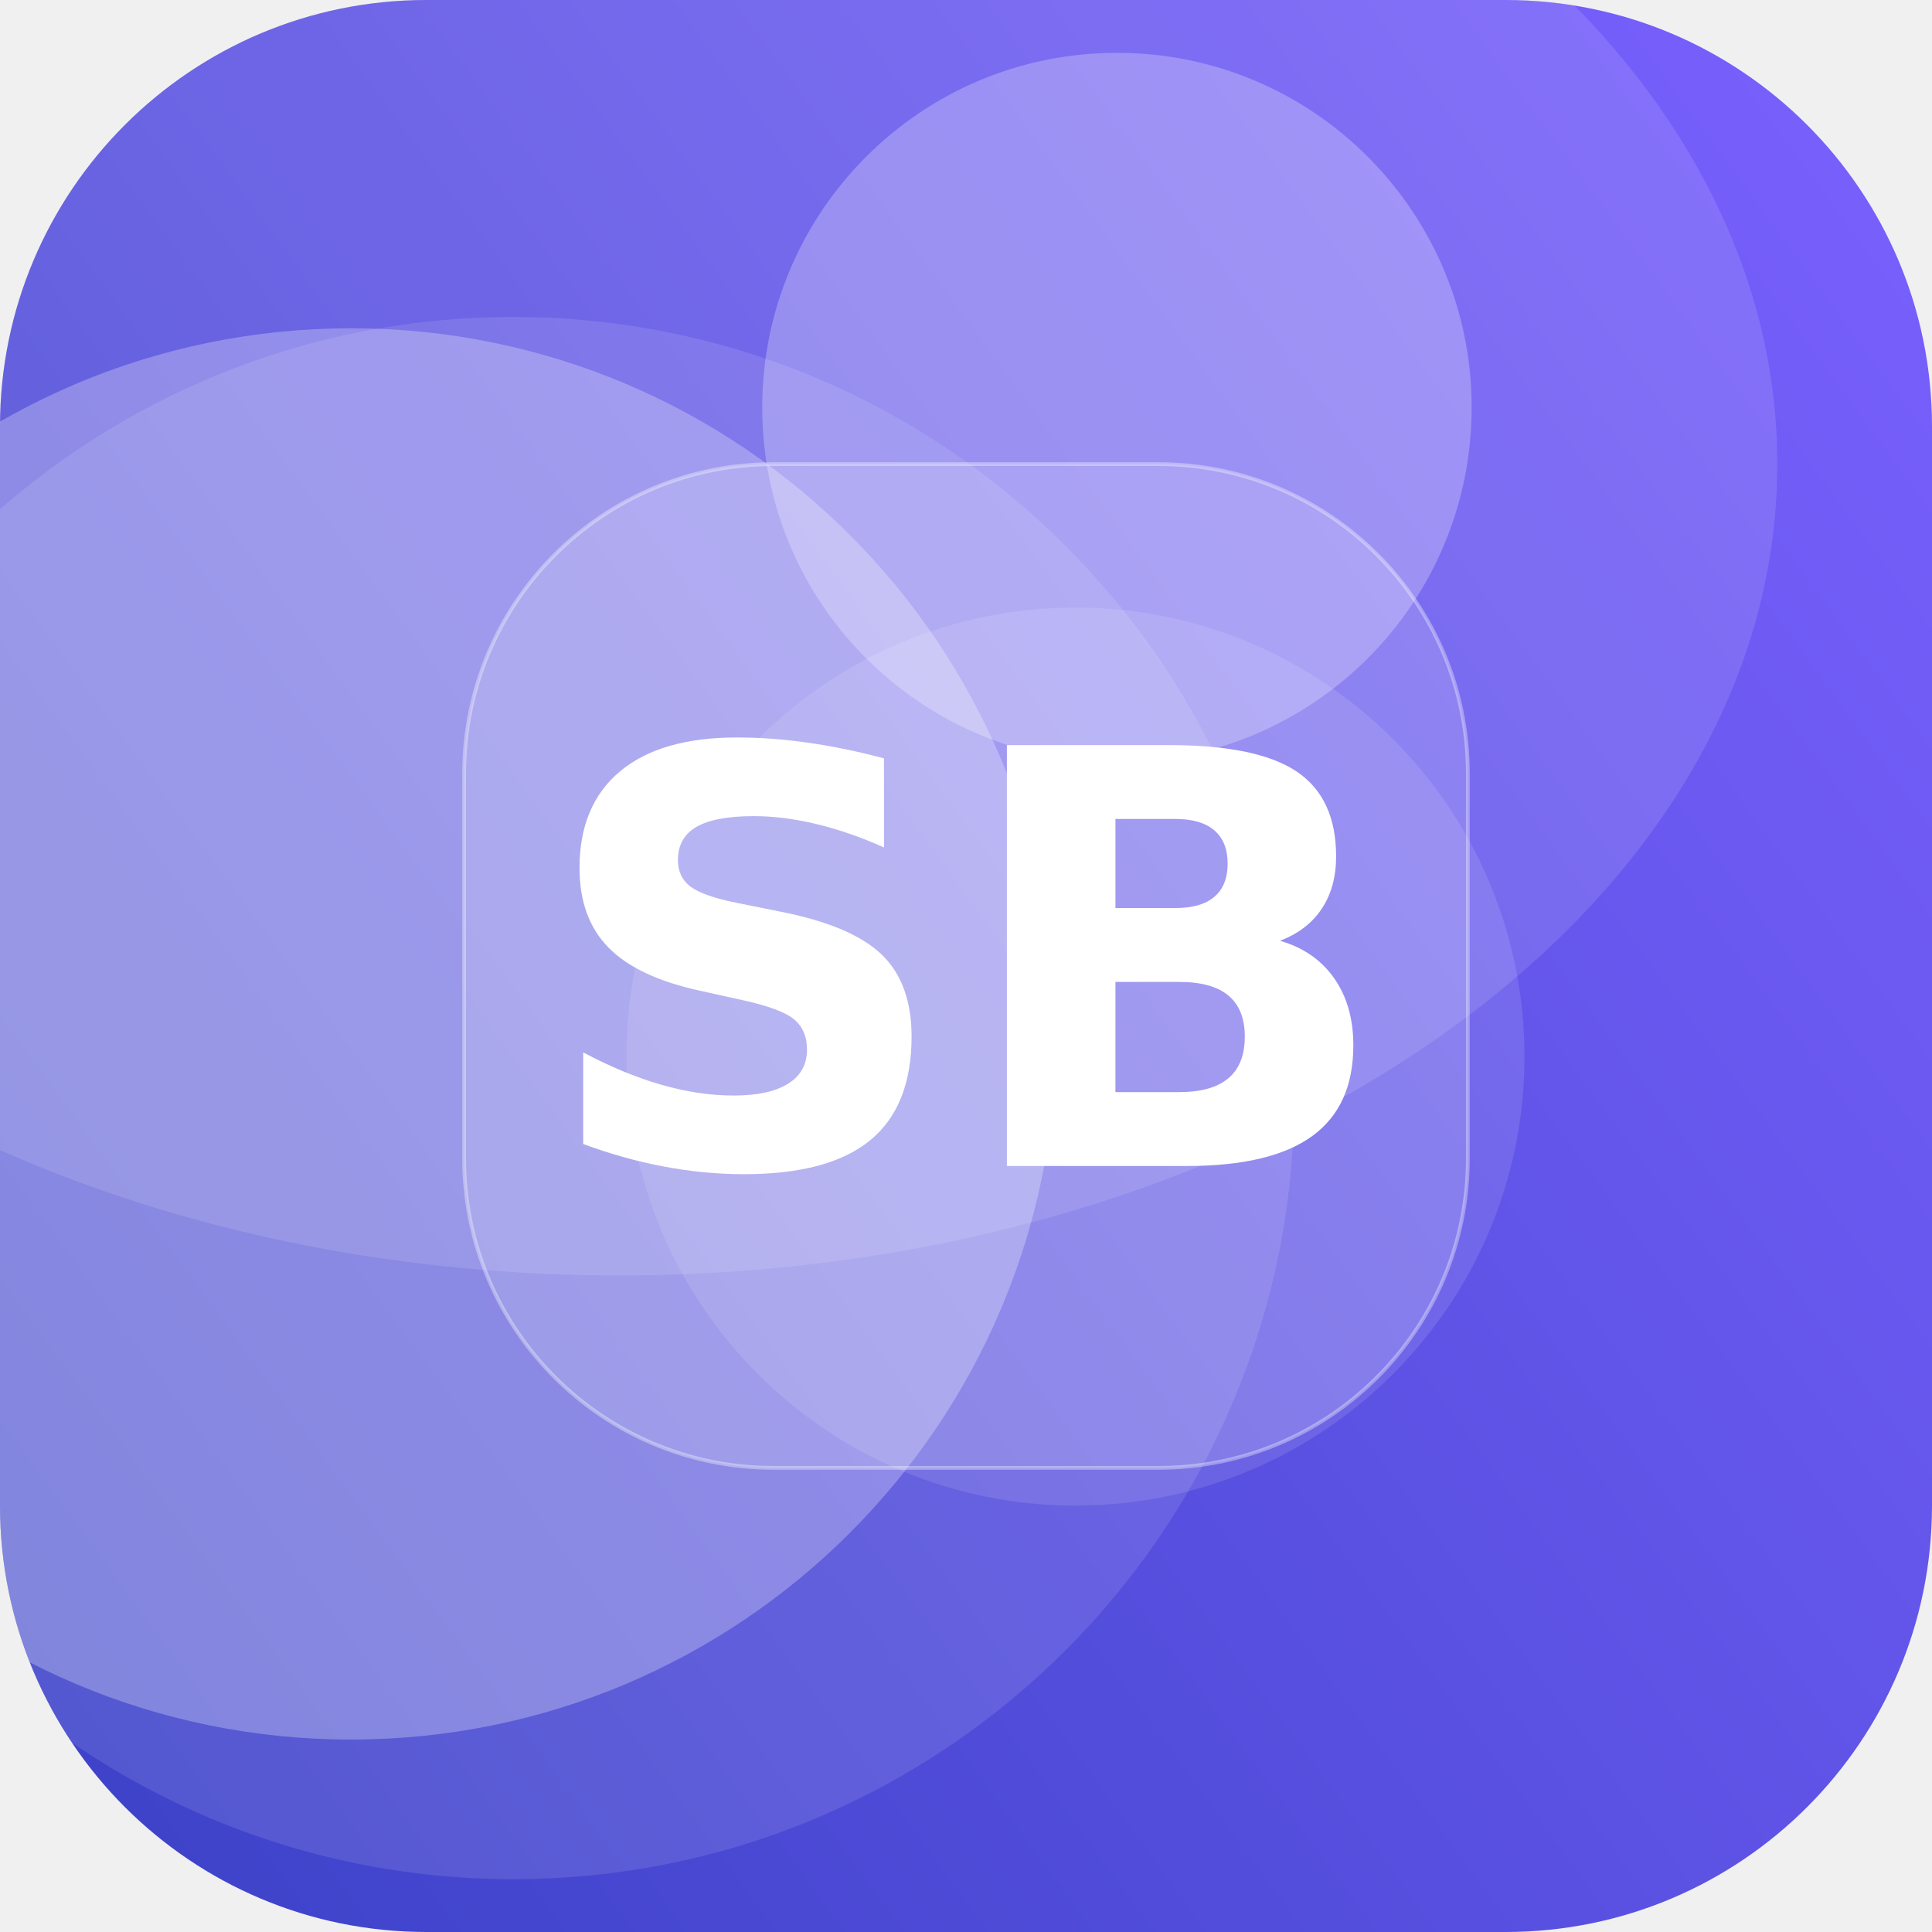
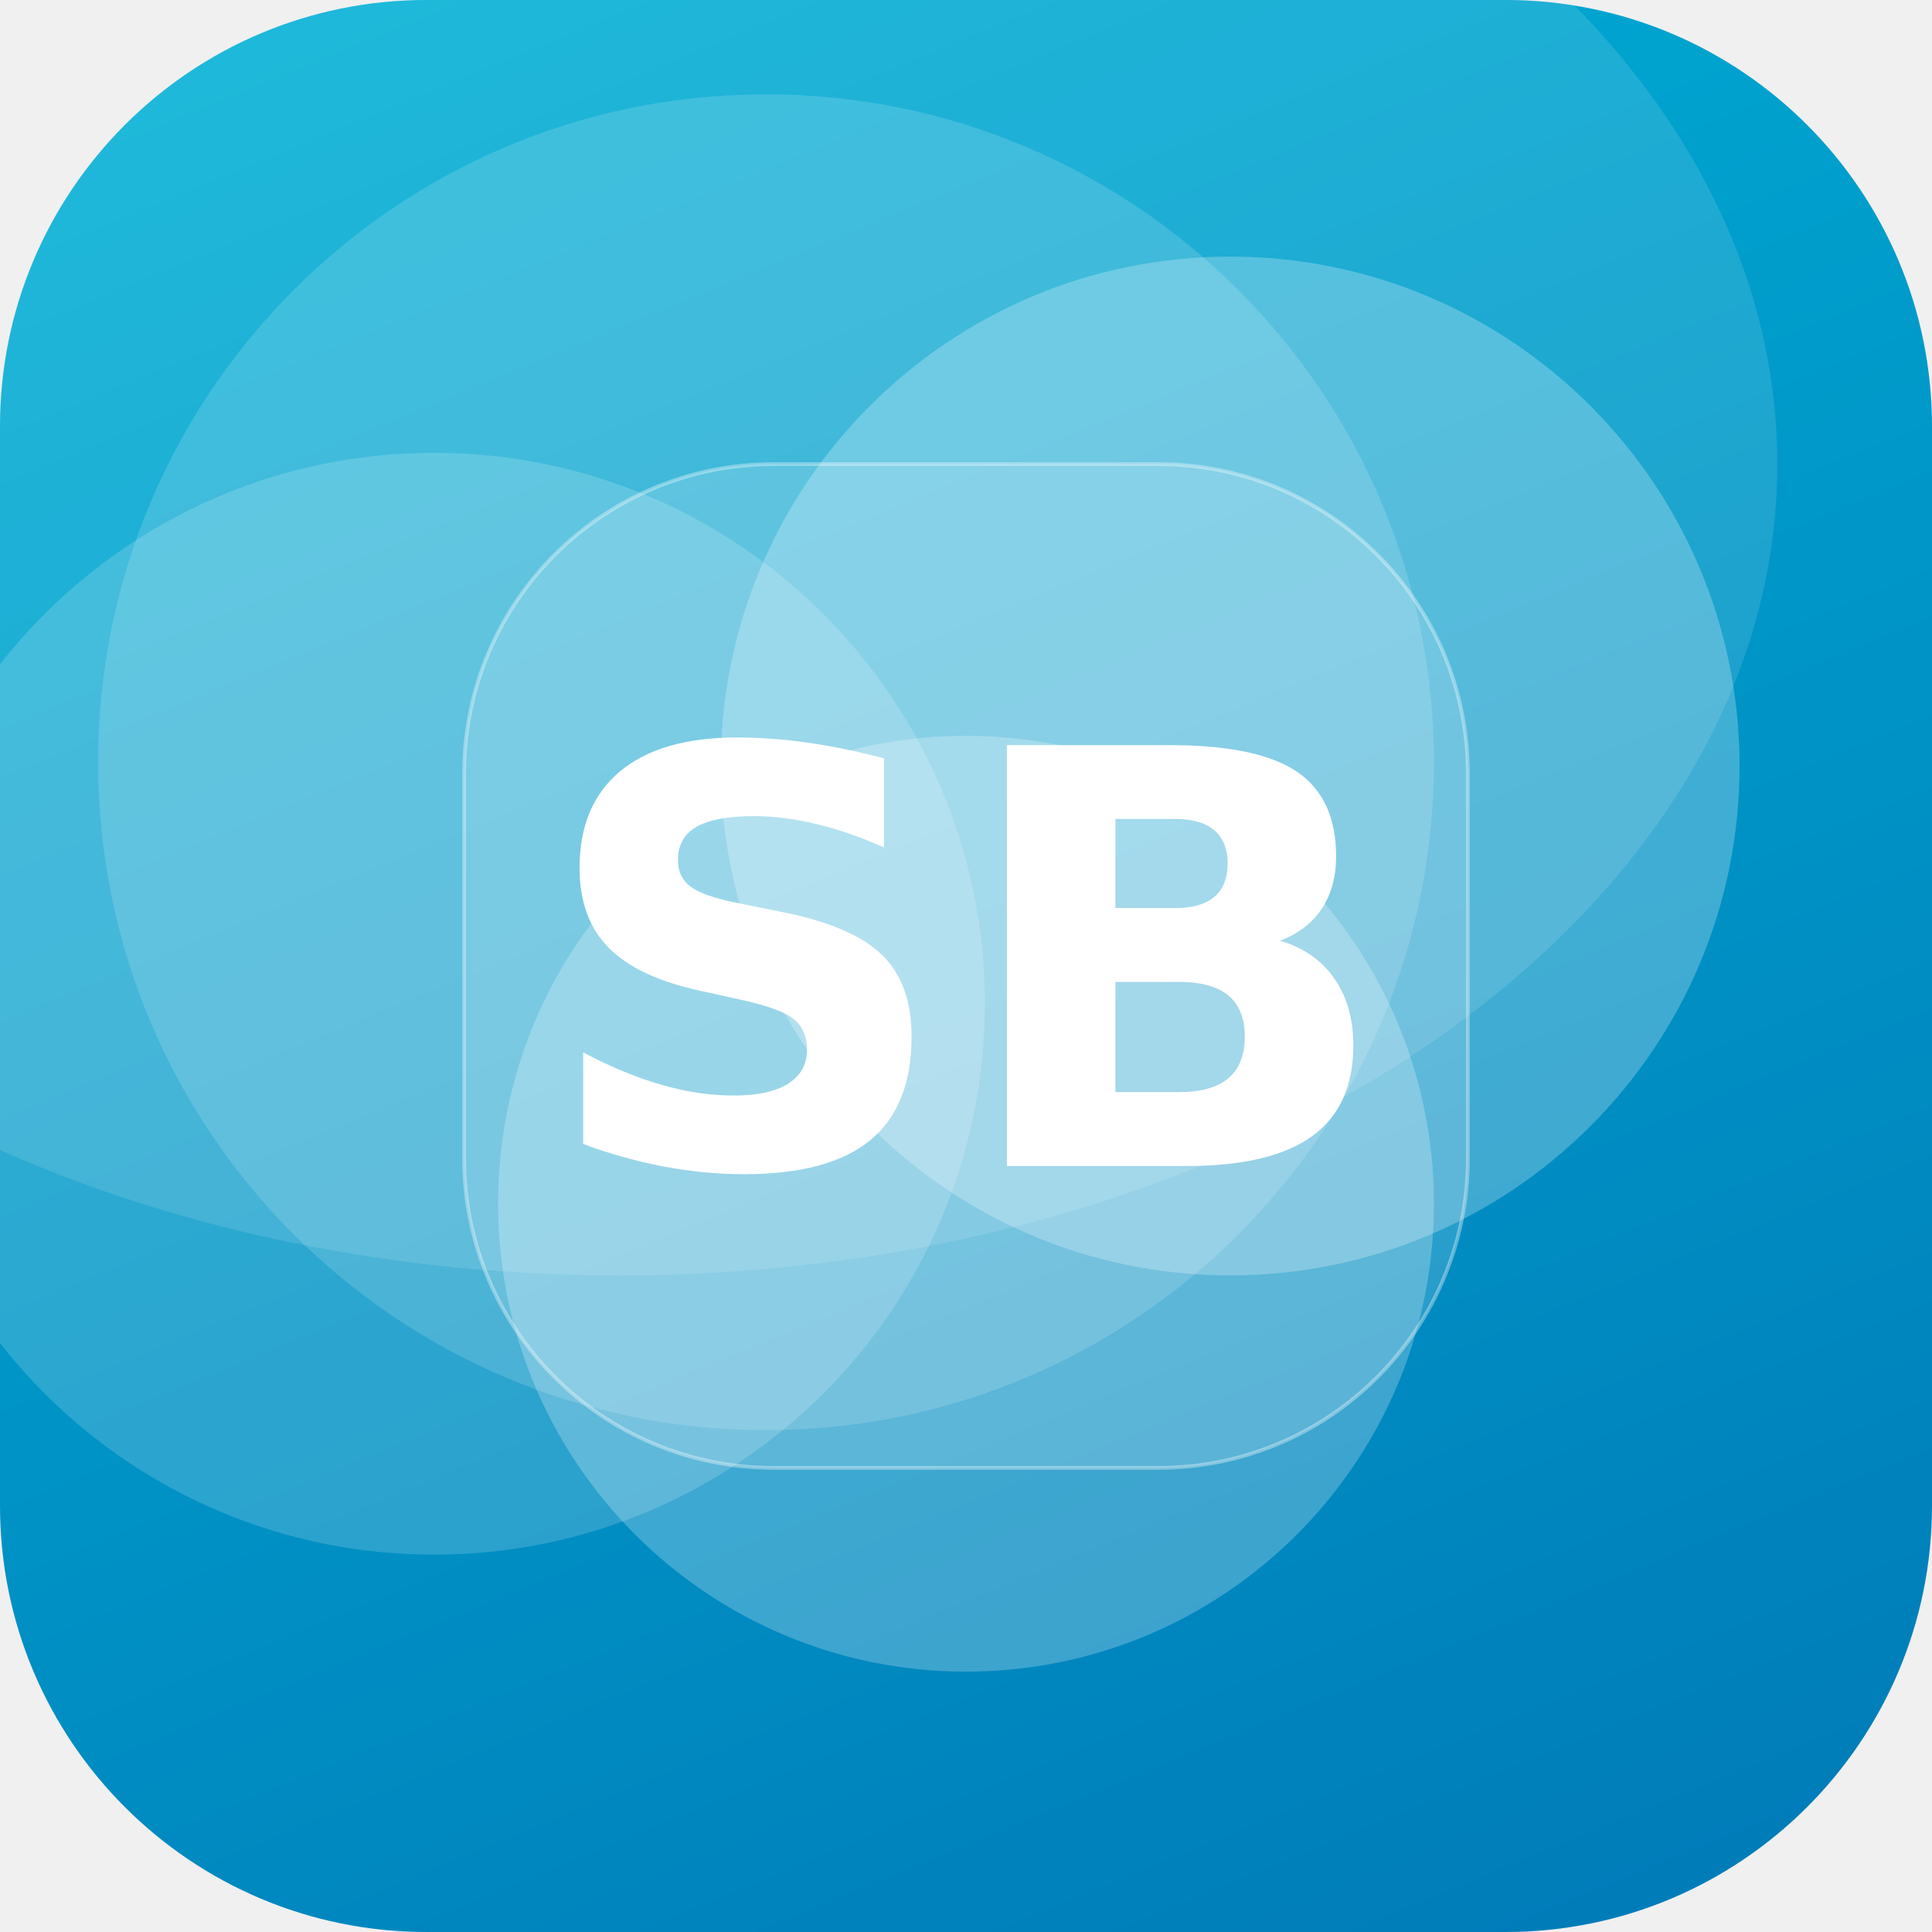
<svg xmlns="http://www.w3.org/2000/svg" width="512" height="512" viewBox="0 0 512 512">
  <defs>
-     <linearGradient id="g" x1="0" y1="0" x2="1" y2="1" gradientTransform="rotate(98 0.5 0.5)">
-       <stop offset="0" stop-color="#7B61FF" />
-       <stop offset="1" stop-color="#3A41C6" />
+     <linearGradient id="g" x1="0" y1="0" x2="1" y2="1" gradientTransform="rotate(23 0.5 0.5)">
+       <stop offset="0" stop-color="#00B4D8" />
+       <stop offset="1" stop-color="#0077B6" />
    </linearGradient>
    <clipPath id="c">
      <rect width="512" height="512" rx="113" />
    </clipPath>
  </defs>
  <g clip-path="url(#c)">
    <rect width="512" height="512" fill="url(#g)" />
-     <circle cx="93" cy="274" r="187" fill="#FFFFFF" fill-opacity="0.27" />
-     <circle cx="285" cy="280" r="119" fill="#FFFFFF" fill-opacity="0.11" />
-     <circle cx="136" cy="291" r="207" fill="#FFFFFF" fill-opacity="0.11" />
-     <circle cx="296" cy="108" r="94" fill="#FFFFFF" fill-opacity="0.26" />
+     <circle cx="326" cy="203" r="135" fill="#FFFFFF" fill-opacity="0.25" />
+     <circle cx="256" cy="319" r="124" fill="#FFFFFF" fill-opacity="0.24" />
+     <circle cx="203" cy="202" r="177" fill="#FFFFFF" fill-opacity="0.15" />
+     <circle cx="115" cy="266" r="146" fill="#FFFFFF" fill-opacity="0.17" />
    <ellipse cx="164" cy="123" rx="307" ry="215" fill="#FFFFFF" fill-opacity="0.12" />
    <rect x="123" y="123" width="266" height="266" rx="82" fill="#FFFFFF" fill-opacity="0.16" stroke="#FFFFFF" stroke-opacity="0.35" />
    <text x="50%" y="50%" dy="53" text-anchor="middle" font-family="DejaVu Sans, Helvetica, Arial, sans-serif" font-weight="bold" font-size="153" fill="#FFFFFF">SB</text>
  </g>
</svg>
